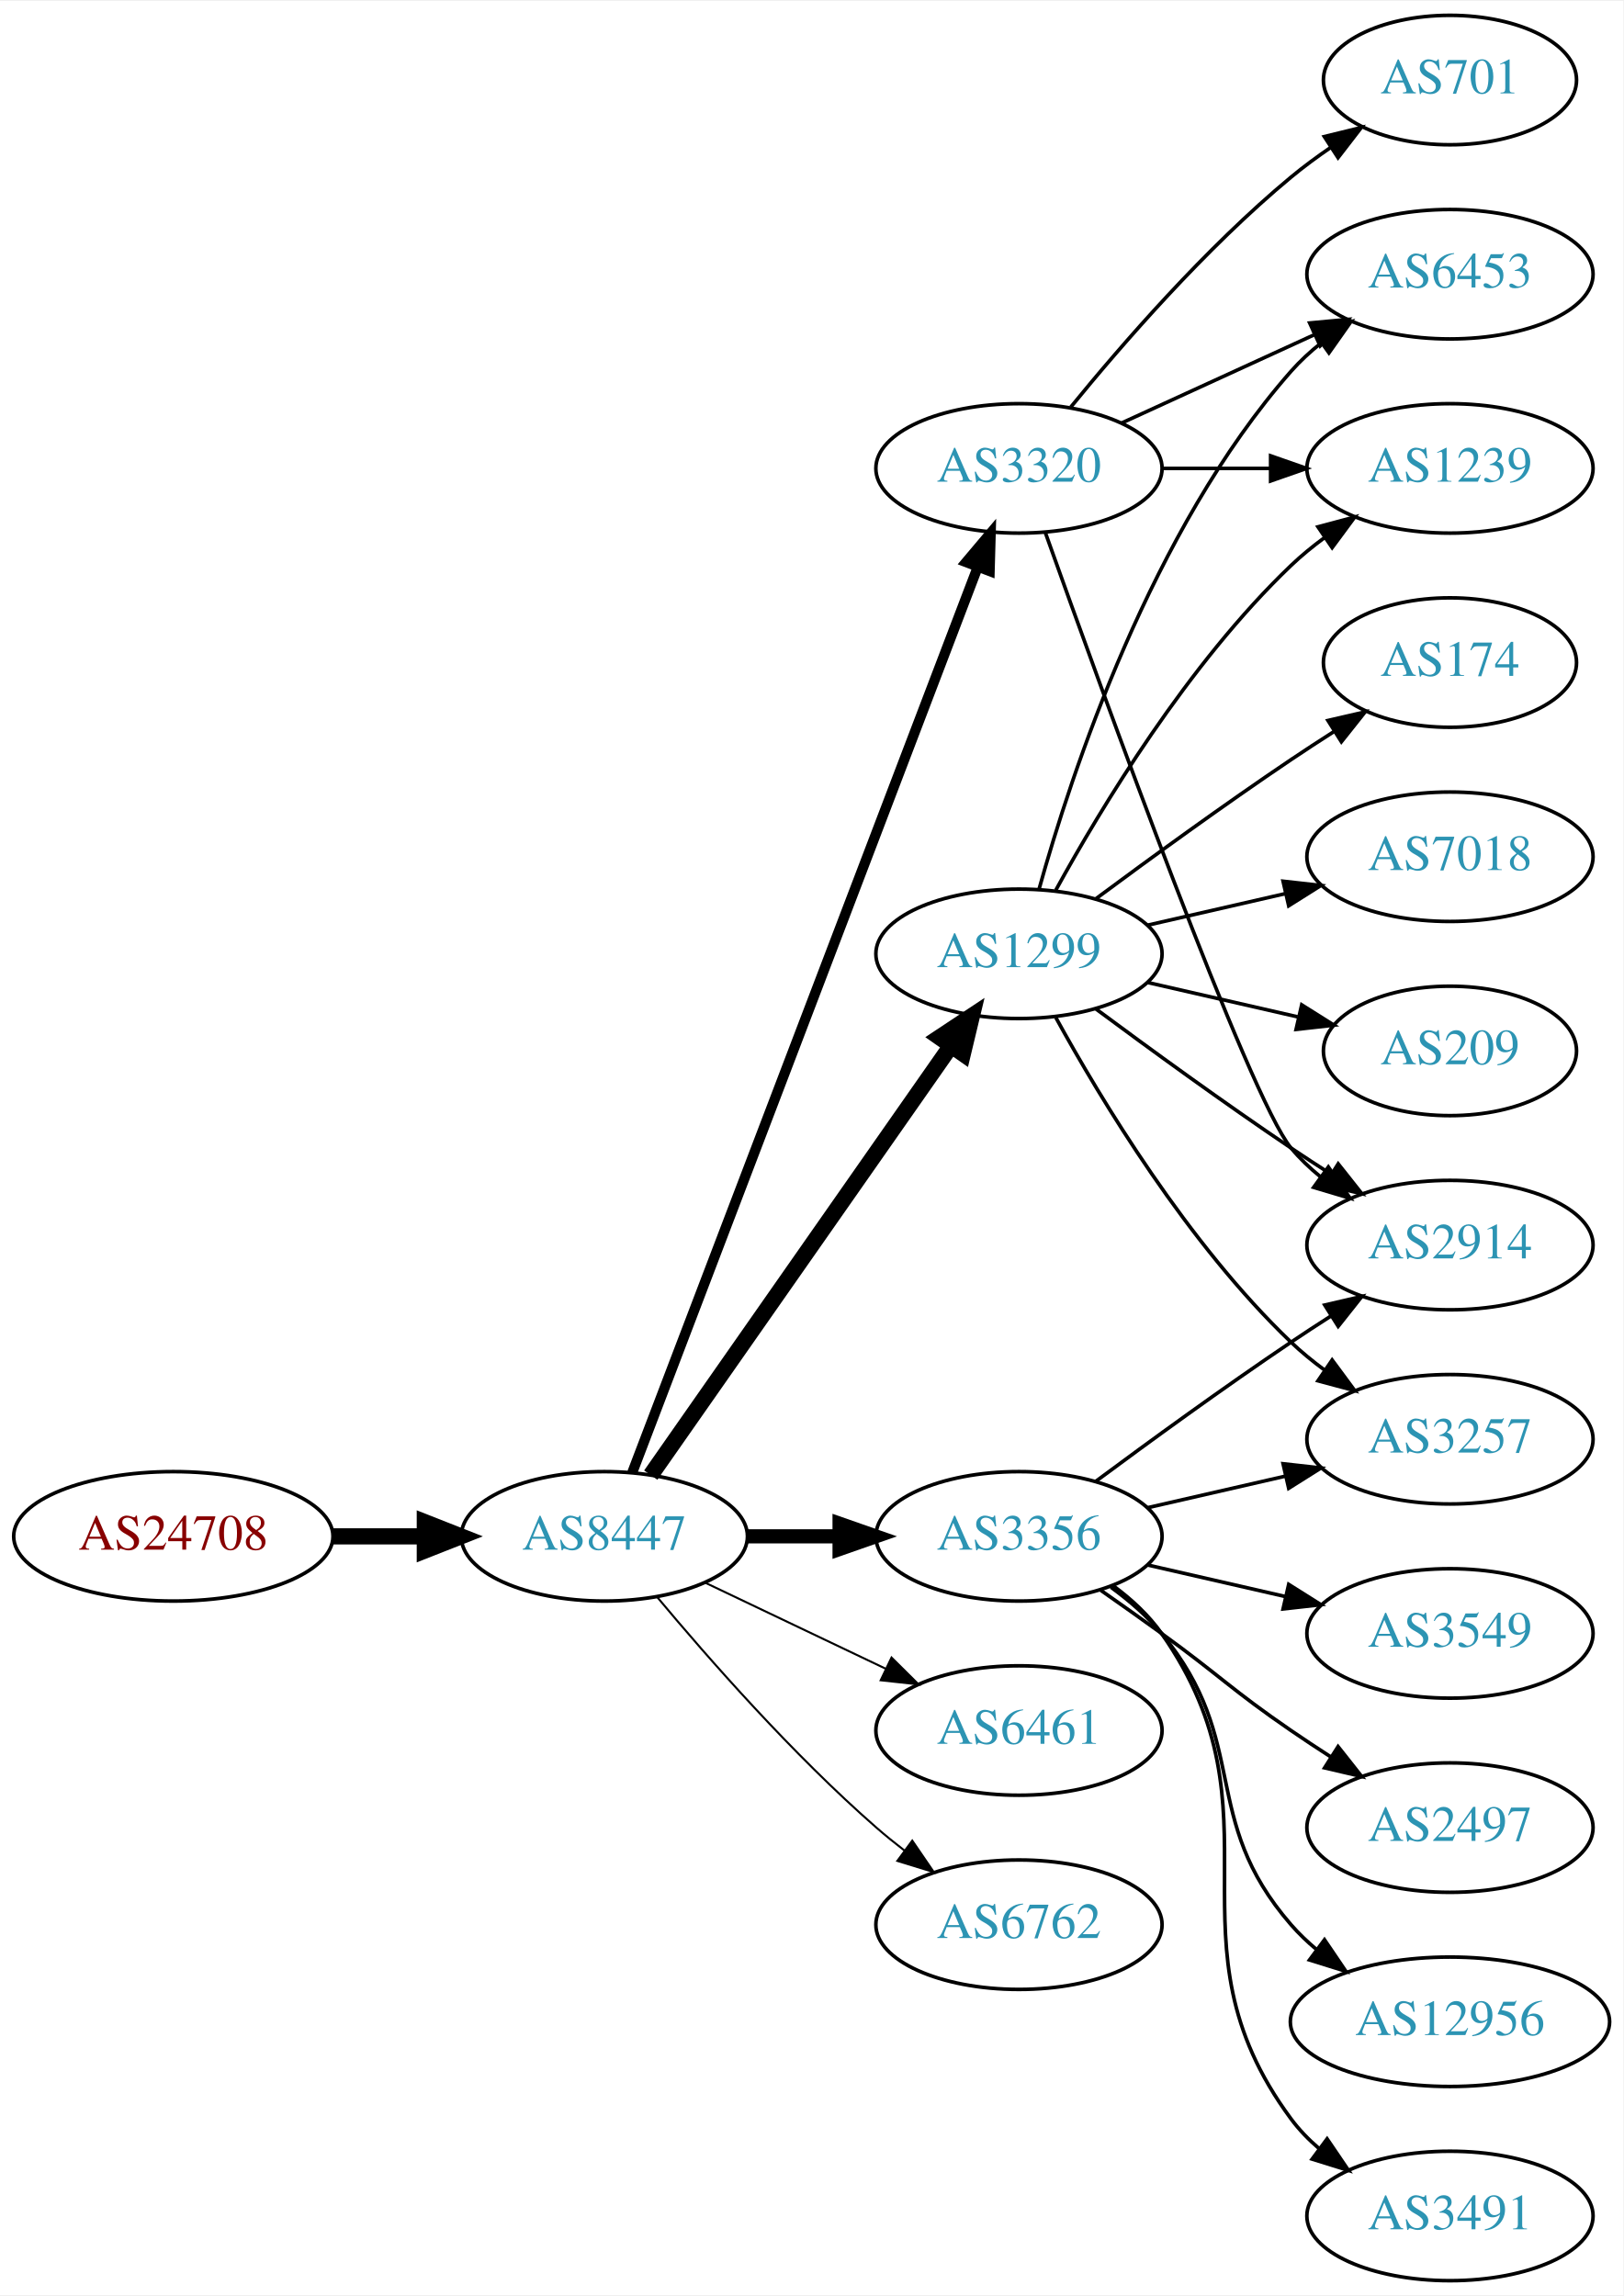
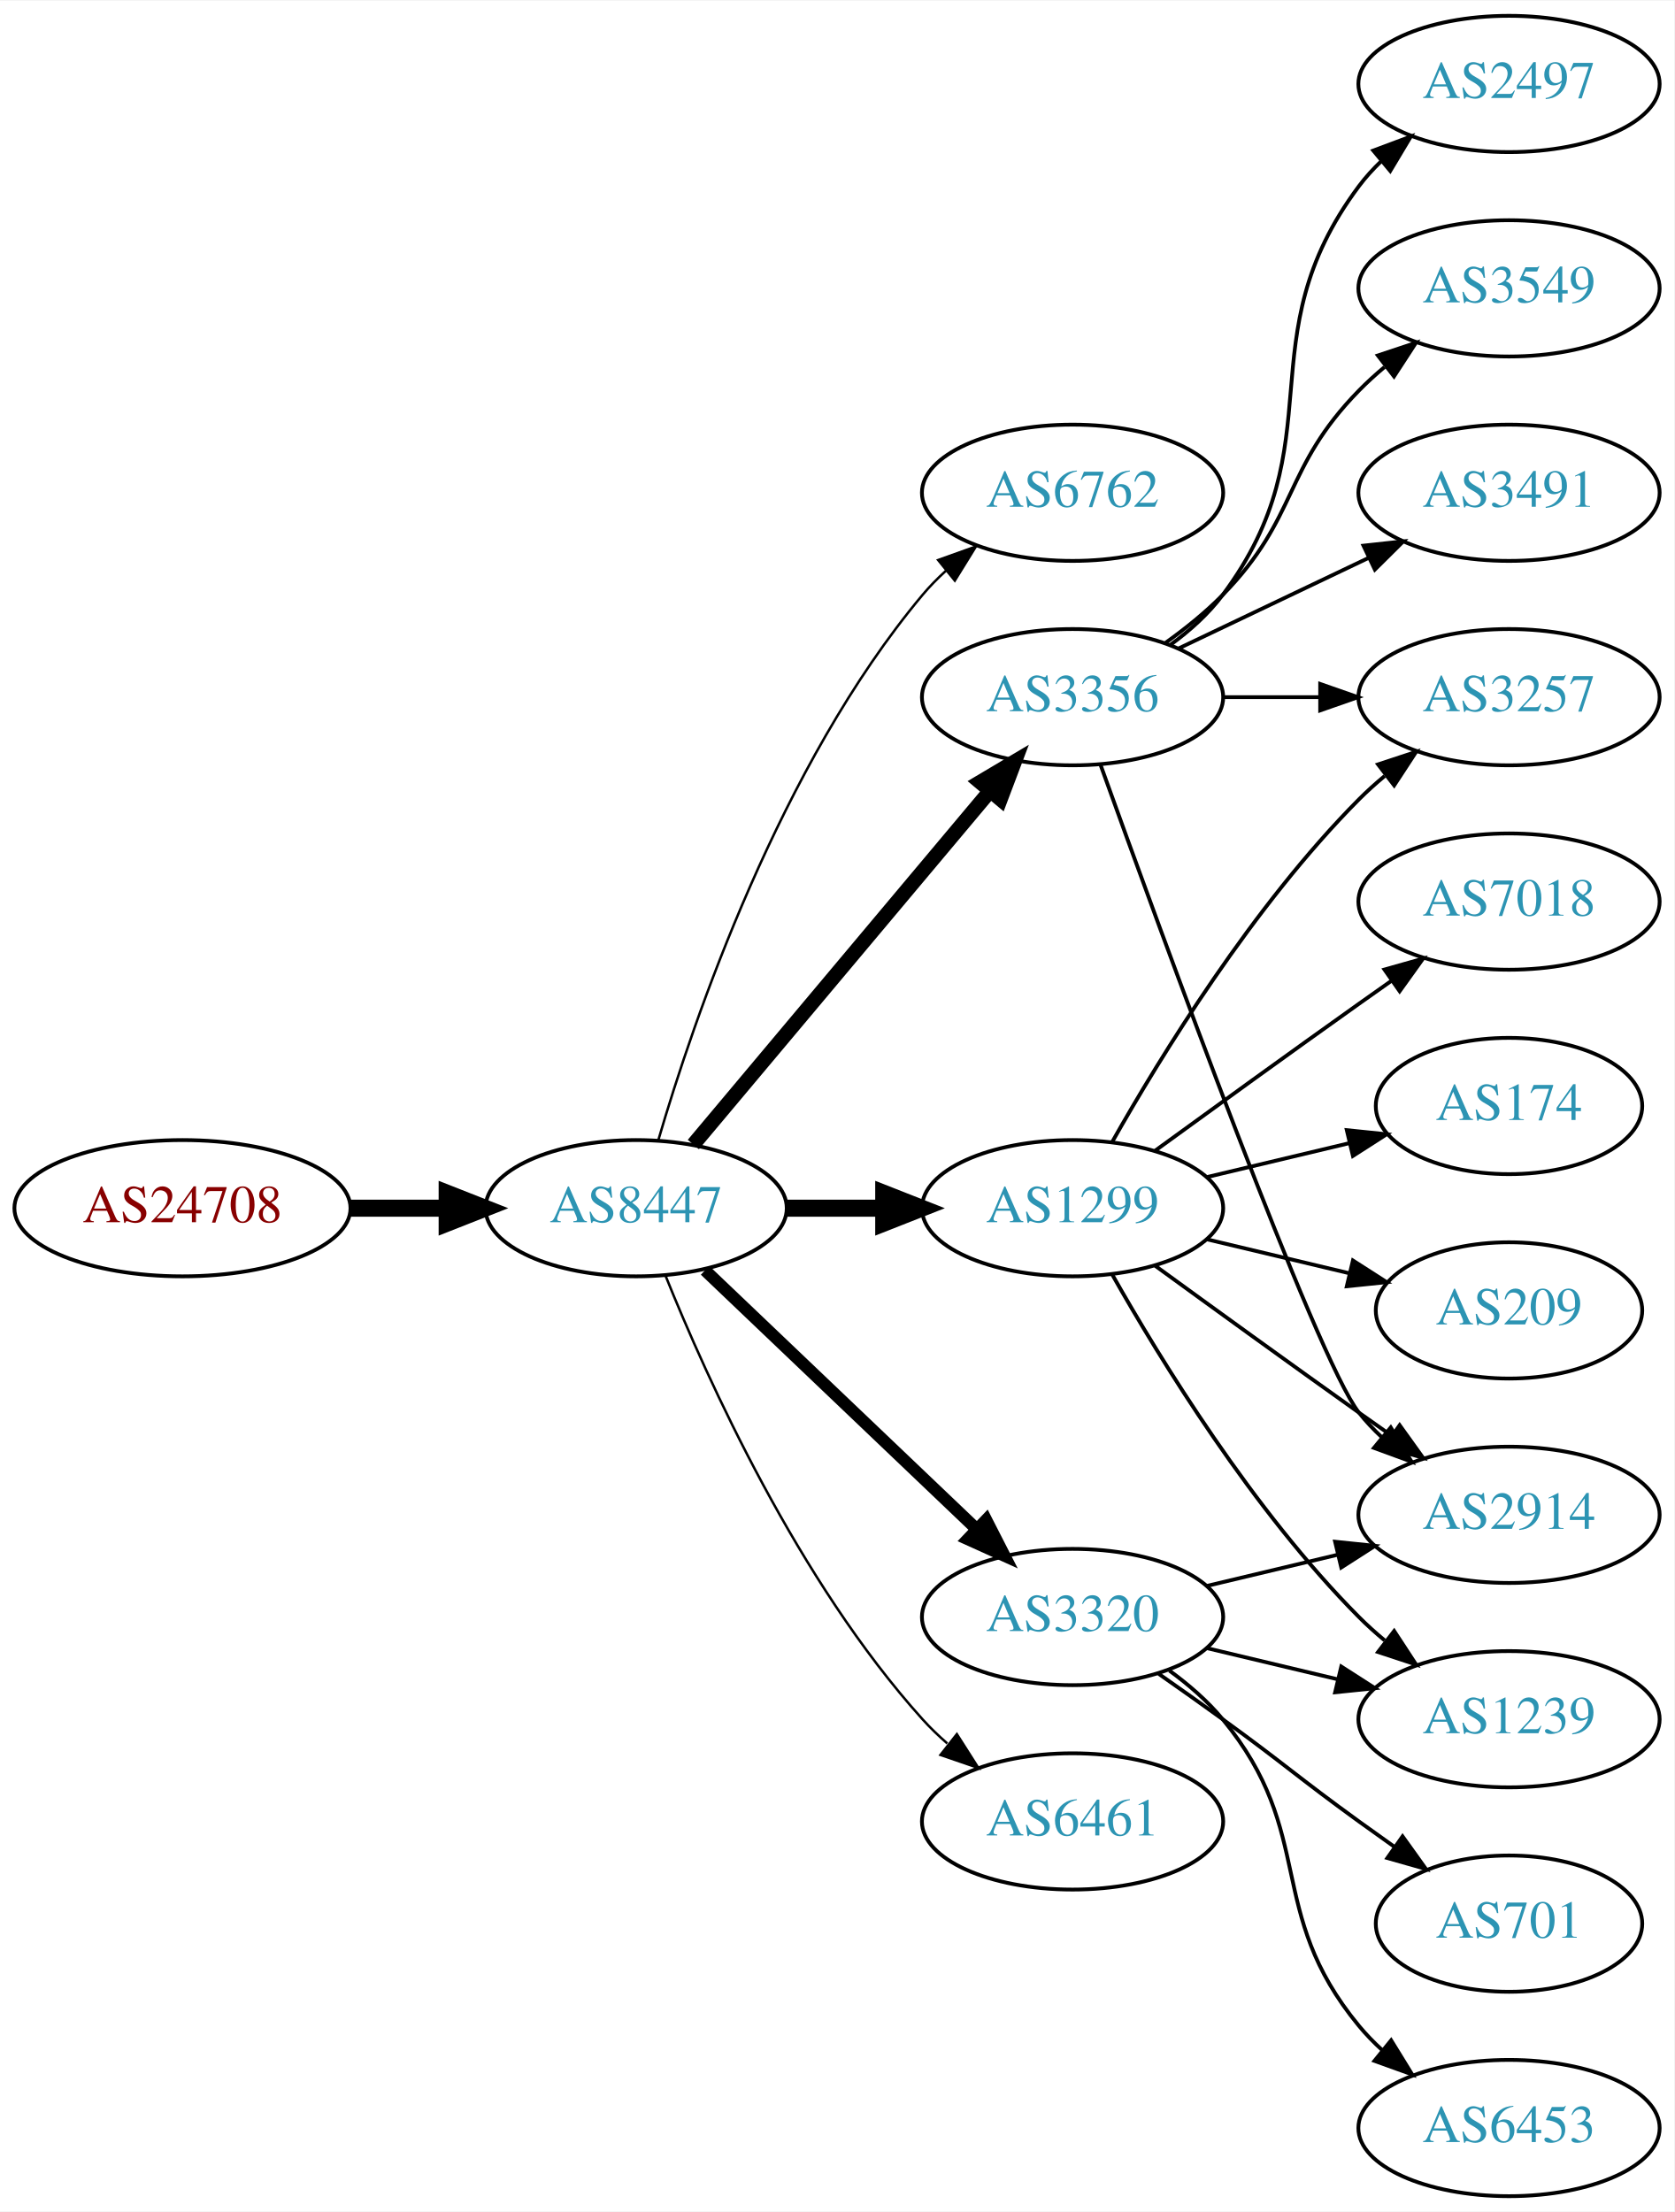
- <svg xmlns="http://www.w3.org/2000/svg" xmlns:xlink="http://www.w3.org/1999/xlink" width="451pt" height="638pt" viewBox="0.00 0.00 451.37 638.00">
-   <g id="graph0" class="graph" transform="scale(1 1) rotate(0) translate(4 634)">
-     <polygon fill="white" stroke="none" points="-4,4 -4,-634 447.37,-634 447.37,4 -4,4" />
+ <svg xmlns="http://www.w3.org/2000/svg" xmlns:xlink="http://www.w3.org/1999/xlink" width="442pt" height="584pt" viewBox="0.00 0.00 442.27 584.00">
+   <g id="graph0" class="graph" transform="scale(1 1) rotate(0) translate(4 580)">
+     <polygon fill="white" stroke="none" points="-4,4 -4,-580 438.271,-580 438.271,4 -4,4" />
    <g id="node1" class="node">
      <g id="a_node1">
        <a xlink:href="/asn/24708" xlink:title="AS24708 ~ GRZ IT Center GmbH [AT]">
-           <ellipse fill="#ffffff" stroke="black" cx="44.196" cy="-207" rx="44.393" ry="18" />
-           <text text-anchor="middle" x="44.196" y="-203.3" font-family="Times,serif" font-size="14.00" fill="#880000">AS24708</text>
+           <ellipse fill="#ffffff" stroke="black" cx="44.196" cy="-261" rx="44.393" ry="18" />
+           <text text-anchor="middle" x="44.196" y="-257.3" font-family="Times,serif" font-size="14.00" fill="#880000">AS24708</text>
        </a>
      </g>
    </g>
    <g id="node2" class="node">
      <g id="a_node2">
        <a xlink:href="/asn/8447" xlink:title="AS8447 ~ A1 Telekom Austria AG [AT]">
-           <ellipse fill="#ffffff" stroke="black" cx="164.039" cy="-207" rx="39.794" ry="18" />
-           <text text-anchor="middle" x="164.039" y="-203.3" font-family="Times,serif" font-size="14.00" fill="#2c94b3">AS8447</text>
+           <ellipse fill="#ffffff" stroke="black" cx="164.039" cy="-261" rx="39.794" ry="18" />
+           <text text-anchor="middle" x="164.039" y="-257.3" font-family="Times,serif" font-size="14.00" fill="#2c94b3">AS8447</text>
        </a>
      </g>
    </g>
    <g id="edge1" class="edge">
-       <path fill="none" stroke="black" stroke-width="4.5" d="M88.407,-207C96.72,-207 105.482,-207 113.965,-207" />
-       <polygon fill="black" stroke="black" stroke-width="4.5" points="114.123,-210.938 124.123,-207 114.123,-203.063 114.123,-210.938" />
+       <path fill="none" stroke="black" stroke-width="4.5" d="M88.407,-261C96.72,-261 105.482,-261 113.965,-261" />
+       <polygon fill="black" stroke="black" stroke-width="4.5" points="114.123,-264.938 124.123,-261 114.123,-257.063 114.123,-264.938" />
    </g>
    <g id="node3" class="node">
      <g id="a_node3">
-         <a xlink:href="/asn/1299" xlink:title="AS1299 ~ Telia Carrier [EU]">
-           <ellipse fill="#ffffff" stroke="black" cx="279.332" cy="-369" rx="39.794" ry="18" />
-           <text text-anchor="middle" x="279.332" y="-365.3" font-family="Times,serif" font-size="14.00" fill="#2c94b3">AS1299</text>
+         <a xlink:href="/asn/6762" xlink:title="AS6762 ~ TELECOM ITALIA SPARKLE S.p.A. [IT]">
+           <ellipse fill="#ffffff" stroke="black" cx="279.332" cy="-450" rx="39.794" ry="18" />
+           <text text-anchor="middle" x="279.332" y="-446.3" font-family="Times,serif" font-size="14.00" fill="#2c94b3">AS6762</text>
        </a>
      </g>
    </g>
    <g id="edge2" class="edge">
-       <path fill="none" stroke="black" stroke-width="4.5" d="M176.949,-224.031C196.871,-252.517 237.06,-309.985 260.41,-343.374" />
-       <polygon fill="black" stroke="black" stroke-width="4.5" points="257.282,-345.772 266.24,-351.71 263.736,-341.258 257.282,-345.772" />
+       <path fill="none" stroke="black" stroke-width="0.643" d="M169.913,-279.002C179.227,-310.844 202.043,-377.981 239.685,-423 241.555,-425.237 243.654,-427.374 245.88,-429.396" />
+       <polygon fill="black" stroke="black" stroke-width="0.643" points="243.823,-432.234 253.799,-435.804 248.227,-426.793 243.823,-432.234" />
    </g>
    <g id="node4" class="node">
      <g id="a_node4">
        <a xlink:href="/asn/3320" xlink:title="AS3320 ~ DTAG [DE]">
-           <ellipse fill="#ffffff" stroke="black" cx="279.332" cy="-504" rx="39.794" ry="18" />
-           <text text-anchor="middle" x="279.332" y="-500.3" font-family="Times,serif" font-size="14.00" fill="#2c94b3">AS3320</text>
+           <ellipse fill="#ffffff" stroke="black" cx="279.332" cy="-153" rx="39.794" ry="18" />
+           <text text-anchor="middle" x="279.332" y="-149.3" font-family="Times,serif" font-size="14.00" fill="#2c94b3">AS3320</text>
        </a>
      </g>
    </g>
    <g id="edge3" class="edge">
-       <path fill="none" stroke="black" stroke-width="2.812" d="M171.786,-224.689C190.79,-274.507 244.86,-416.254 267.817,-476.436" />
-       <polygon fill="black" stroke="black" stroke-width="2.812" points="264.642,-477.932 271.476,-486.028 271.182,-475.437 264.642,-477.932" />
+       <path fill="none" stroke="black" stroke-width="3.214" d="M182.245,-244.597C201.321,-226.413 232.241,-196.937 253.838,-176.349" />
+       <polygon fill="black" stroke="black" stroke-width="3.214" points="256.511,-178.637 261.334,-169.203 251.681,-173.57 256.511,-178.637" />
    </g>
    <g id="node5" class="node">
      <g id="a_node5">
-         <a xlink:href="/asn/6461" xlink:title="AS6461 ~ Zayo Bandwidth [US]">
-           <ellipse fill="#ffffff" stroke="black" cx="279.332" cy="-153" rx="39.794" ry="18" />
-           <text text-anchor="middle" x="279.332" y="-149.3" font-family="Times,serif" font-size="14.00" fill="#2c94b3">AS6461</text>
+         <a xlink:href="/asn/3356" xlink:title="AS3356 ~ Level 3 Parent, LLC [US]">
+           <ellipse fill="#ffffff" stroke="black" cx="279.332" cy="-396" rx="39.794" ry="18" />
+           <text text-anchor="middle" x="279.332" y="-392.3" font-family="Times,serif" font-size="14.00" fill="#2c94b3">AS3356</text>
        </a>
      </g>
    </g>
    <g id="edge4" class="edge">
-       <path fill="none" stroke="black" stroke-width="0.562" d="M192.175,-194.066C207.169,-186.919 225.99,-177.948 242.213,-170.215" />
-       <polygon fill="black" stroke="black" stroke-width="0.562" points="243.895,-173.291 251.417,-165.829 240.884,-166.972 243.895,-173.291" />
+       <path fill="none" stroke="black" stroke-width="3.857" d="M179.158,-277.825C198.833,-301.269 234.637,-343.934 257.415,-371.076" />
+       <polygon fill="black" stroke="black" stroke-width="3.857" points="254.925,-373.553 264.034,-378.963 260.287,-369.053 254.925,-373.553" />
    </g>
    <g id="node6" class="node">
      <g id="a_node6">
-         <a xlink:href="/asn/3356" xlink:title="AS3356 ~ Level 3 Parent, LLC [US]">
-           <ellipse fill="#ffffff" stroke="black" cx="279.332" cy="-207" rx="39.794" ry="18" />
-           <text text-anchor="middle" x="279.332" y="-203.3" font-family="Times,serif" font-size="14.00" fill="#2c94b3">AS3356</text>
+         <a xlink:href="/asn/1299" xlink:title="AS1299 ~ Telia Carrier [EU]">
+           <ellipse fill="#ffffff" stroke="black" cx="279.332" cy="-261" rx="39.794" ry="18" />
+           <text text-anchor="middle" x="279.332" y="-257.3" font-family="Times,serif" font-size="14.00" fill="#2c94b3">AS1299</text>
        </a>
      </g>
    </g>
    <g id="edge5" class="edge">
-       <path fill="none" stroke="black" stroke-width="3.938" d="M203.711,-207C211.914,-207 220.678,-207 229.21,-207" />
-       <polygon fill="black" stroke="black" stroke-width="3.938" points="229.449,-210.5 239.449,-207 229.449,-203.5 229.449,-210.5" />
+       <path fill="none" stroke="black" stroke-width="4.5" d="M203.711,-261C211.914,-261 220.678,-261 229.21,-261" />
+       <polygon fill="black" stroke="black" stroke-width="4.5" points="229.449,-264.938 239.449,-261 229.449,-257.063 229.449,-264.938" />
    </g>
    <g id="node7" class="node">
      <g id="a_node7">
-         <a xlink:href="/asn/6762" xlink:title="AS6762 ~ TELECOM ITALIA SPARKLE S.p.A. [IT]">
+         <a xlink:href="/asn/6461" xlink:title="AS6461 ~ Zayo Bandwidth [US]">
          <ellipse fill="#ffffff" stroke="black" cx="279.332" cy="-99" rx="39.794" ry="18" />
-           <text text-anchor="middle" x="279.332" y="-95.3" font-family="Times,serif" font-size="14.00" fill="#2c94b3">AS6762</text>
+           <text text-anchor="middle" x="279.332" y="-95.3" font-family="Times,serif" font-size="14.00" fill="#2c94b3">AS6461</text>
        </a>
      </g>
    </g>
    <g id="edge6" class="edge">
-       <path fill="none" stroke="black" stroke-width="0.562" d="M178.669,-190.183C192.951,-173.071 216.498,-146.255 239.685,-126 242.151,-123.846 244.789,-121.706 247.487,-119.628" />
-       <polygon fill="black" stroke="black" stroke-width="0.562" points="249.66,-122.375 255.641,-113.63 245.512,-116.736 249.66,-122.375" />
+       <path fill="none" stroke="black" stroke-width="0.643" d="M171.786,-243.213C182.837,-215.757 206.891,-162.422 239.685,-126 241.688,-123.776 243.906,-121.637 246.239,-119.603" />
+       <polygon fill="black" stroke="black" stroke-width="0.643" points="248.769,-122.065 254.458,-113.127 244.437,-116.567 248.769,-122.065" />
    </g>
    <g id="node8" class="node">
      <g id="a_node8">
-         <a xlink:href="/asn/174" xlink:title="AS174 ~ Cogent Communications [US]">
-           <ellipse fill="#ffffff" stroke="black" cx="399.174" cy="-450" rx="35.194" ry="18" />
-           <text text-anchor="middle" x="399.174" y="-446.3" font-family="Times,serif" font-size="14.00" fill="#2c94b3">AS174</text>
+         <a xlink:href="/asn/2914" xlink:title="AS2914 ~ NTT America, Inc. [US]">
+           <ellipse fill="#ffffff" stroke="black" cx="394.625" cy="-180" rx="39.794" ry="18" />
+           <text text-anchor="middle" x="394.625" y="-176.3" font-family="Times,serif" font-size="14.00" fill="#2c94b3">AS2914</text>
        </a>
      </g>
    </g>
    <g id="edge7" class="edge">
-       <path fill="none" stroke="black" d="M300.662,-384.277C315.524,-395.304 336.269,-410.407 354.978,-423 358.795,-425.569 362.845,-428.21 366.876,-430.786" />
-       <polygon fill="black" stroke="black" points="365.245,-433.895 375.57,-436.271 368.98,-427.975 365.245,-433.895" />
+       <path fill="none" stroke="black" d="M314.939,-161.248C325.81,-163.838 337.964,-166.735 349.407,-169.462" />
+       <polygon fill="black" stroke="black" points="348.69,-172.889 359.229,-171.803 350.313,-166.08 348.69,-172.889" />
    </g>
    <g id="node9" class="node">
      <g id="a_node9">
-         <a xlink:href="/asn/2914" xlink:title="AS2914 ~ NTT America, Inc. [US]">
-           <ellipse fill="#ffffff" stroke="black" cx="399.174" cy="-288" rx="39.794" ry="18" />
-           <text text-anchor="middle" x="399.174" y="-284.3" font-family="Times,serif" font-size="14.00" fill="#2c94b3">AS2914</text>
+         <a xlink:href="/asn/6453" xlink:title="AS6453 ~ TATA COMMUNICATIONS (AMERICA) INC [US]">
+           <ellipse fill="#ffffff" stroke="black" cx="394.625" cy="-18" rx="39.794" ry="18" />
+           <text text-anchor="middle" x="394.625" y="-14.3" font-family="Times,serif" font-size="14.00" fill="#2c94b3">AS6453</text>
        </a>
      </g>
    </g>
    <g id="edge8" class="edge">
-       <path fill="none" stroke="black" d="M300.662,-353.723C315.524,-342.696 336.269,-327.593 354.978,-315 358.527,-312.611 362.277,-310.161 366.026,-307.758" />
-       <polygon fill="black" stroke="black" points="368.094,-310.591 374.674,-302.288 364.352,-304.675 368.094,-310.591" />
+       <path fill="none" stroke="black" d="M304.912,-138.844C310.007,-135.128 315.02,-130.799 318.978,-126 344.043,-95.606 329.913,-75.394 354.978,-45 356.833,-42.751 358.92,-40.604 361.139,-38.576" />
+       <polygon fill="black" stroke="black" points="363.488,-41.178 369.044,-32.156 359.075,-35.744 363.488,-41.178" />
    </g>
    <g id="node10" class="node">
      <g id="a_node10">
-         <a xlink:href="/asn/3257" xlink:title="AS3257 ~ GTT [DE]">
-           <ellipse fill="#ffffff" stroke="black" cx="399.174" cy="-234" rx="39.794" ry="18" />
-           <text text-anchor="middle" x="399.174" y="-230.3" font-family="Times,serif" font-size="14.00" fill="#2c94b3">AS3257</text>
+         <a xlink:href="/asn/1239" xlink:title="AS1239 ~ Sprint [US]">
+           <ellipse fill="#ffffff" stroke="black" cx="394.625" cy="-126" rx="39.794" ry="18" />
+           <text text-anchor="middle" x="394.625" y="-122.3" font-family="Times,serif" font-size="14.00" fill="#2c94b3">AS1239</text>
        </a>
      </g>
    </g>
    <g id="edge9" class="edge">
-       <path fill="none" stroke="black" d="M289.573,-351.287C302.118,-328.439 326.295,-288.389 354.978,-261 357.846,-258.261 361.035,-255.653 364.344,-253.215" />
-       <polygon fill="black" stroke="black" points="366.407,-256.044 372.704,-247.523 362.468,-250.258 366.407,-256.044" />
+       <path fill="none" stroke="black" d="M314.939,-144.752C325.81,-142.162 337.964,-139.265 349.407,-136.538" />
+       <polygon fill="black" stroke="black" points="350.313,-139.92 359.229,-134.197 348.69,-133.111 350.313,-139.92" />
    </g>
    <g id="node11" class="node">
      <g id="a_node11">
-         <a xlink:href="/asn/7018" xlink:title="AS7018 ~ AT&amp;T Services, Inc. [US]">
-           <ellipse fill="#ffffff" stroke="black" cx="399.174" cy="-396" rx="39.794" ry="18" />
-           <text text-anchor="middle" x="399.174" y="-392.3" font-family="Times,serif" font-size="14.00" fill="#2c94b3">AS7018</text>
+         <a xlink:href="/asn/701" xlink:title="AS701 ~ UUNET [US]">
+           <ellipse fill="#ffffff" stroke="black" cx="394.625" cy="-72" rx="35.194" ry="18" />
+           <text text-anchor="middle" x="394.625" y="-68.3" font-family="Times,serif" font-size="14.00" fill="#2c94b3">AS701</text>
        </a>
      </g>
    </g>
    <g id="edge10" class="edge">
-       <path fill="none" stroke="black" d="M315.051,-376.955C327.051,-379.704 340.672,-382.825 353.364,-385.733" />
-       <polygon fill="black" stroke="black" points="352.767,-389.187 363.296,-388.009 354.33,-382.364 352.767,-389.187" />
+       <path fill="none" stroke="black" d="M302.089,-137.991C307.623,-134.121 313.542,-129.936 318.978,-126 335.178,-114.271 338.778,-110.729 354.978,-99 358.007,-96.807 361.186,-94.537 364.364,-92.287" />
+       <polygon fill="black" stroke="black" points="366.506,-95.059 372.675,-86.445 362.481,-89.333 366.506,-95.059" />
+     </g>
+     <g id="edge12" class="edge">
+       <path fill="none" stroke="black" d="M286.705,-378.175C302.646,-333.849 343.771,-221.188 354.978,-207 356.785,-204.712 358.838,-202.538 361.033,-200.49" />
+       <polygon fill="black" stroke="black" points="363.387,-203.086 368.893,-194.034 358.944,-197.677 363.387,-203.086" />
    </g>
    <g id="node12" class="node">
      <g id="a_node12">
-         <a xlink:href="/asn/6453" xlink:title="AS6453 ~ TATA COMMUNICATIONS (AMERICA) INC [US]">
-           <ellipse fill="#ffffff" stroke="black" cx="399.174" cy="-558" rx="39.794" ry="18" />
-           <text text-anchor="middle" x="399.174" y="-554.3" font-family="Times,serif" font-size="14.00" fill="#2c94b3">AS6453</text>
+         <a xlink:href="/asn/2497" xlink:title="AS2497 ~ Internet Initiative Japan Inc. [JP]">
+           <ellipse fill="#ffffff" stroke="black" cx="394.625" cy="-558" rx="39.794" ry="18" />
+           <text text-anchor="middle" x="394.625" y="-554.3" font-family="Times,serif" font-size="14.00" fill="#2c94b3">AS2497</text>
        </a>
      </g>
    </g>
    <g id="edge11" class="edge">
-       <path fill="none" stroke="black" d="M284.904,-386.946C293.81,-418.995 316.094,-486.842 354.978,-531 357.462,-533.821 360.312,-536.449 363.337,-538.871" />
-       <polygon fill="black" stroke="black" points="361.455,-541.828 371.627,-544.791 365.523,-536.131 361.455,-541.828" />
+       <path fill="none" stroke="black" d="M305.262,-409.882C310.338,-413.611 315.256,-418.016 318.978,-423 349.249,-463.542 324.707,-490.458 354.978,-531 356.723,-533.336 358.73,-535.545 360.893,-537.617" />
+       <polygon fill="black" stroke="black" points="358.771,-540.405 368.694,-544.118 363.253,-535.027 358.771,-540.405" />
    </g>
    <g id="node13" class="node">
      <g id="a_node13">
-         <a xlink:href="/asn/1239" xlink:title="AS1239 ~ Sprint [US]">
-           <ellipse fill="#ffffff" stroke="black" cx="399.174" cy="-504" rx="39.794" ry="18" />
-           <text text-anchor="middle" x="399.174" y="-500.3" font-family="Times,serif" font-size="14.00" fill="#2c94b3">AS1239</text>
-         </a>
-       </g>
-     </g>
-     <g id="edge12" class="edge">
-       <path fill="none" stroke="black" d="M289.573,-386.713C302.118,-409.561 326.295,-449.611 354.978,-477 357.846,-479.739 361.035,-482.347 364.344,-484.785" />
-       <polygon fill="black" stroke="black" points="362.468,-487.742 372.704,-490.477 366.407,-481.956 362.468,-487.742" />
+         <a xlink:href="/asn/3549" xlink:title="AS3549 ~ Level 3 Parent, LLC [US]">
+           <ellipse fill="#ffffff" stroke="black" cx="394.625" cy="-504" rx="39.794" ry="18" />
+           <text text-anchor="middle" x="394.625" y="-500.3" font-family="Times,serif" font-size="14.00" fill="#2c94b3">AS3549</text>
+         </a>
+       </g>
+     </g>
+     <g id="edge13" class="edge">
+       <path fill="none" stroke="black" d="M303.926,-410.389C309.182,-414.148 314.513,-418.437 318.978,-423 339.151,-443.617 334.806,-456.383 354.978,-477 357.071,-479.139 359.354,-481.218 361.731,-483.21" />
+       <polygon fill="black" stroke="black" points="359.974,-486.275 370.031,-489.611 364.249,-480.732 359.974,-486.275" />
    </g>
    <g id="node14" class="node">
      <g id="a_node14">
-         <a xlink:href="/asn/209" xlink:title="AS209 ~ CenturyLink Communications, LLC [US]">
-           <ellipse fill="#ffffff" stroke="black" cx="399.174" cy="-342" rx="35.194" ry="18" />
-           <text text-anchor="middle" x="399.174" y="-338.3" font-family="Times,serif" font-size="14.00" fill="#2c94b3">AS209</text>
-         </a>
-       </g>
-     </g>
-     <g id="edge13" class="edge">
-       <path fill="none" stroke="black" d="M315.051,-361.045C328.143,-358.045 343.166,-354.604 356.806,-351.478" />
-       <polygon fill="black" stroke="black" points="357.948,-354.807 366.914,-349.162 356.384,-347.984 357.948,-354.807" />
-     </g>
-     <g id="edge20" class="edge">
-       <path fill="none" stroke="black" d="M286.662,-486.14C302.502,-441.733 343.411,-328.897 354.978,-315 357.383,-312.111 360.179,-309.437 363.172,-306.987" />
-       <polygon fill="black" stroke="black" points="365.361,-309.723 371.415,-301.027 361.26,-304.05 365.361,-309.723" />
-     </g>
-     <g id="edge23" class="edge">
-       <path fill="none" stroke="black" d="M307.96,-516.661C323.917,-523.973 344.188,-533.261 361.471,-541.181" />
-       <polygon fill="black" stroke="black" points="360.169,-544.435 370.718,-545.419 363.085,-538.071 360.169,-544.435" />
-     </g>
-     <g id="edge21" class="edge">
-       <path fill="none" stroke="black" d="M319.244,-504C328.798,-504 339.147,-504 349.11,-504" />
-       <polygon fill="black" stroke="black" points="349.302,-507.5 359.302,-504 349.302,-500.5 349.302,-507.5" />
-     </g>
-     <g id="node19" class="node">
-       <g id="a_node19">
-         <a xlink:href="/asn/701" xlink:title="AS701 ~ UUNET [US]">
-           <ellipse fill="#ffffff" stroke="black" cx="399.174" cy="-612" rx="35.194" ry="18" />
-           <text text-anchor="middle" x="399.174" y="-608.3" font-family="Times,serif" font-size="14.00" fill="#2c94b3">AS701</text>
-         </a>
-       </g>
-     </g>
-     <g id="edge22" class="edge">
-       <path fill="none" stroke="black" d="M293.751,-521.065C307.865,-538.375 331.28,-565.345 354.978,-585 358.441,-587.872 362.234,-590.669 366.088,-593.308" />
-       <polygon fill="black" stroke="black" points="364.231,-596.275 374.521,-598.797 368.05,-590.408 364.231,-596.275" />
-     </g>
-     <g id="edge15" class="edge">
-       <path fill="none" stroke="black" d="M300.662,-222.277C315.524,-233.304 336.269,-248.407 354.978,-261 358.527,-263.389 362.277,-265.839 366.026,-268.242" />
-       <polygon fill="black" stroke="black" points="364.352,-271.325 374.674,-273.712 368.094,-265.409 364.352,-271.325" />
-     </g>
-     <g id="edge17" class="edge">
-       <path fill="none" stroke="black" d="M315.051,-214.955C327.051,-217.704 340.672,-220.825 353.364,-223.733" />
-       <polygon fill="black" stroke="black" points="352.767,-227.187 363.296,-226.009 354.33,-220.364 352.767,-227.187" />
+         <a xlink:href="/asn/3257" xlink:title="AS3257 ~ GTT [DE]">
+           <ellipse fill="#ffffff" stroke="black" cx="394.625" cy="-396" rx="39.794" ry="18" />
+           <text text-anchor="middle" x="394.625" y="-392.3" font-family="Times,serif" font-size="14.00" fill="#2c94b3">AS3257</text>
+         </a>
+       </g>
+     </g>
+     <g id="edge14" class="edge">
+       <path fill="none" stroke="black" d="M319.004,-396C327.207,-396 335.971,-396 344.503,-396" />
+       <polygon fill="black" stroke="black" points="344.742,-399.5 354.742,-396 344.742,-392.5 344.742,-399.5" />
    </g>
    <g id="node15" class="node">
      <g id="a_node15">
-         <a xlink:href="/asn/3549" xlink:title="AS3549 ~ Level 3 Parent, LLC [US]">
-           <ellipse fill="#ffffff" stroke="black" cx="399.174" cy="-180" rx="39.794" ry="18" />
-           <text text-anchor="middle" x="399.174" y="-176.3" font-family="Times,serif" font-size="14.00" fill="#2c94b3">AS3549</text>
-         </a>
-       </g>
-     </g>
-     <g id="edge14" class="edge">
-       <path fill="none" stroke="black" d="M315.051,-199.045C327.051,-196.296 340.672,-193.175 353.364,-190.267" />
-       <polygon fill="black" stroke="black" points="354.33,-193.636 363.296,-187.991 352.767,-186.813 354.33,-193.636" />
+         <a xlink:href="/asn/3491" xlink:title="AS3491 ~ PCCW Global, Inc. [US]">
+           <ellipse fill="#ffffff" stroke="black" cx="394.625" cy="-450" rx="39.794" ry="18" />
+           <text text-anchor="middle" x="394.625" y="-446.3" font-family="Times,serif" font-size="14.00" fill="#2c94b3">AS3491</text>
+         </a>
+       </g>
+     </g>
+     <g id="edge15" class="edge">
+       <path fill="none" stroke="black" d="M307.468,-408.934C322.462,-416.081 341.283,-425.052 357.506,-432.785" />
+       <polygon fill="black" stroke="black" points="356.177,-436.028 366.71,-437.171 359.188,-429.709 356.177,-436.028" />
+     </g>
+     <g id="edge17" class="edge">
+       <path fill="none" stroke="black" d="M301.18,-245.778C316.114,-234.909 336.727,-219.975 354.978,-207 357.799,-204.995 360.742,-202.915 363.69,-200.841" />
+       <polygon fill="black" stroke="black" points="365.736,-203.681 371.914,-195.074 361.717,-197.95 365.736,-203.681" />
+     </g>
+     <g id="edge21" class="edge">
+       <path fill="none" stroke="black" d="M289.791,-243.51C302.573,-220.904 327.005,-181.114 354.978,-153 357.089,-150.879 359.385,-148.812 361.77,-146.829" />
+       <polygon fill="black" stroke="black" points="364.286,-149.31 370.086,-140.444 360.023,-143.758 364.286,-149.31" />
+     </g>
+     <g id="edge20" class="edge">
+       <path fill="none" stroke="black" d="M289.791,-278.49C302.573,-301.096 327.005,-340.886 354.978,-369 357.089,-371.121 359.385,-373.188 361.77,-375.171" />
+       <polygon fill="black" stroke="black" points="360.023,-378.242 370.086,-381.556 364.286,-372.69 360.023,-378.242" />
    </g>
    <g id="node16" class="node">
      <g id="a_node16">
-         <a xlink:href="/asn/2497" xlink:title="AS2497 ~ Internet Initiative Japan Inc. [JP]">
-           <ellipse fill="#ffffff" stroke="black" cx="399.174" cy="-126" rx="39.794" ry="18" />
-           <text text-anchor="middle" x="399.174" y="-122.3" font-family="Times,serif" font-size="14.00" fill="#2c94b3">AS2497</text>
+         <a xlink:href="/asn/174" xlink:title="AS174 ~ Cogent Communications [US]">
+           <ellipse fill="#ffffff" stroke="black" cx="394.625" cy="-288" rx="35.194" ry="18" />
+           <text text-anchor="middle" x="394.625" y="-284.3" font-family="Times,serif" font-size="14.00" fill="#2c94b3">AS174</text>
        </a>
      </g>
    </g>
    <g id="edge16" class="edge">
-       <path fill="none" stroke="black" d="M302.089,-191.991C307.623,-188.121 313.542,-183.936 318.978,-180 335.178,-168.271 338.483,-164.311 354.978,-153 358.506,-150.581 362.244,-148.111 365.985,-145.698" />
-       <polygon fill="black" stroke="black" points="368.057,-148.528 374.626,-140.216 364.307,-142.618 368.057,-148.528" />
+       <path fill="none" stroke="black" d="M314.939,-269.248C326.733,-272.058 340.038,-275.229 352.306,-278.153" />
+       <polygon fill="black" stroke="black" points="351.772,-281.624 362.311,-280.537 353.394,-274.814 351.772,-281.624" />
    </g>
    <g id="node17" class="node">
      <g id="a_node17">
-         <a xlink:href="/asn/12956" xlink:title="AS12956 ~ TELXIUS [ES]">
-           <ellipse fill="#ffffff" stroke="black" cx="399.174" cy="-72" rx="44.393" ry="18" />
-           <text text-anchor="middle" x="399.174" y="-68.3" font-family="Times,serif" font-size="14.00" fill="#2c94b3">AS12956</text>
+         <a xlink:href="/asn/209" xlink:title="AS209 ~ CenturyLink Communications, LLC [US]">
+           <ellipse fill="#ffffff" stroke="black" cx="394.625" cy="-234" rx="35.194" ry="18" />
+           <text text-anchor="middle" x="394.625" y="-230.3" font-family="Times,serif" font-size="14.00" fill="#2c94b3">AS209</text>
        </a>
      </g>
    </g>
    <g id="edge18" class="edge">
-       <path fill="none" stroke="black" d="M304.912,-192.844C310.007,-189.128 315.02,-184.799 318.978,-180 344.043,-149.606 329.144,-128.742 354.978,-99 357.124,-96.53 359.552,-94.209 362.135,-92.047" />
-       <polygon fill="black" stroke="black" points="364.281,-94.814 370.227,-86.044 360.11,-89.192 364.281,-94.814" />
+       <path fill="none" stroke="black" d="M314.939,-252.752C326.733,-249.942 340.038,-246.771 352.306,-243.847" />
+       <polygon fill="black" stroke="black" points="353.394,-247.186 362.311,-241.463 351.772,-240.376 353.394,-247.186" />
    </g>
    <g id="node18" class="node">
      <g id="a_node18">
-         <a xlink:href="/asn/3491" xlink:title="AS3491 ~ PCCW Global, Inc. [US]">
-           <ellipse fill="#ffffff" stroke="black" cx="399.174" cy="-18" rx="39.794" ry="18" />
-           <text text-anchor="middle" x="399.174" y="-14.3" font-family="Times,serif" font-size="14.00" fill="#2c94b3">AS3491</text>
+         <a xlink:href="/asn/7018" xlink:title="AS7018 ~ AT&amp;T Services, Inc. [US]">
+           <ellipse fill="#ffffff" stroke="black" cx="394.625" cy="-342" rx="39.794" ry="18" />
+           <text text-anchor="middle" x="394.625" y="-338.3" font-family="Times,serif" font-size="14.00" fill="#2c94b3">AS7018</text>
        </a>
      </g>
    </g>
    <g id="edge19" class="edge">
-       <path fill="none" stroke="black" d="M305.491,-193.284C310.555,-189.545 315.411,-185.096 318.978,-180 354.592,-129.131 318.075,-94.941 354.978,-45 357.212,-41.977 359.894,-39.214 362.815,-36.707" />
-       <polygon fill="black" stroke="black" points="365.01,-39.437 370.959,-30.669 360.841,-33.814 365.01,-39.437" />
+       <path fill="none" stroke="black" d="M301.18,-276.222C316.114,-287.091 336.727,-302.025 354.978,-315 357.799,-317.005 360.742,-319.085 363.69,-321.159" />
+       <polygon fill="black" stroke="black" points="361.717,-324.05 371.914,-326.926 365.736,-318.319 361.717,-324.05" />
    </g>
  </g>
</svg>
